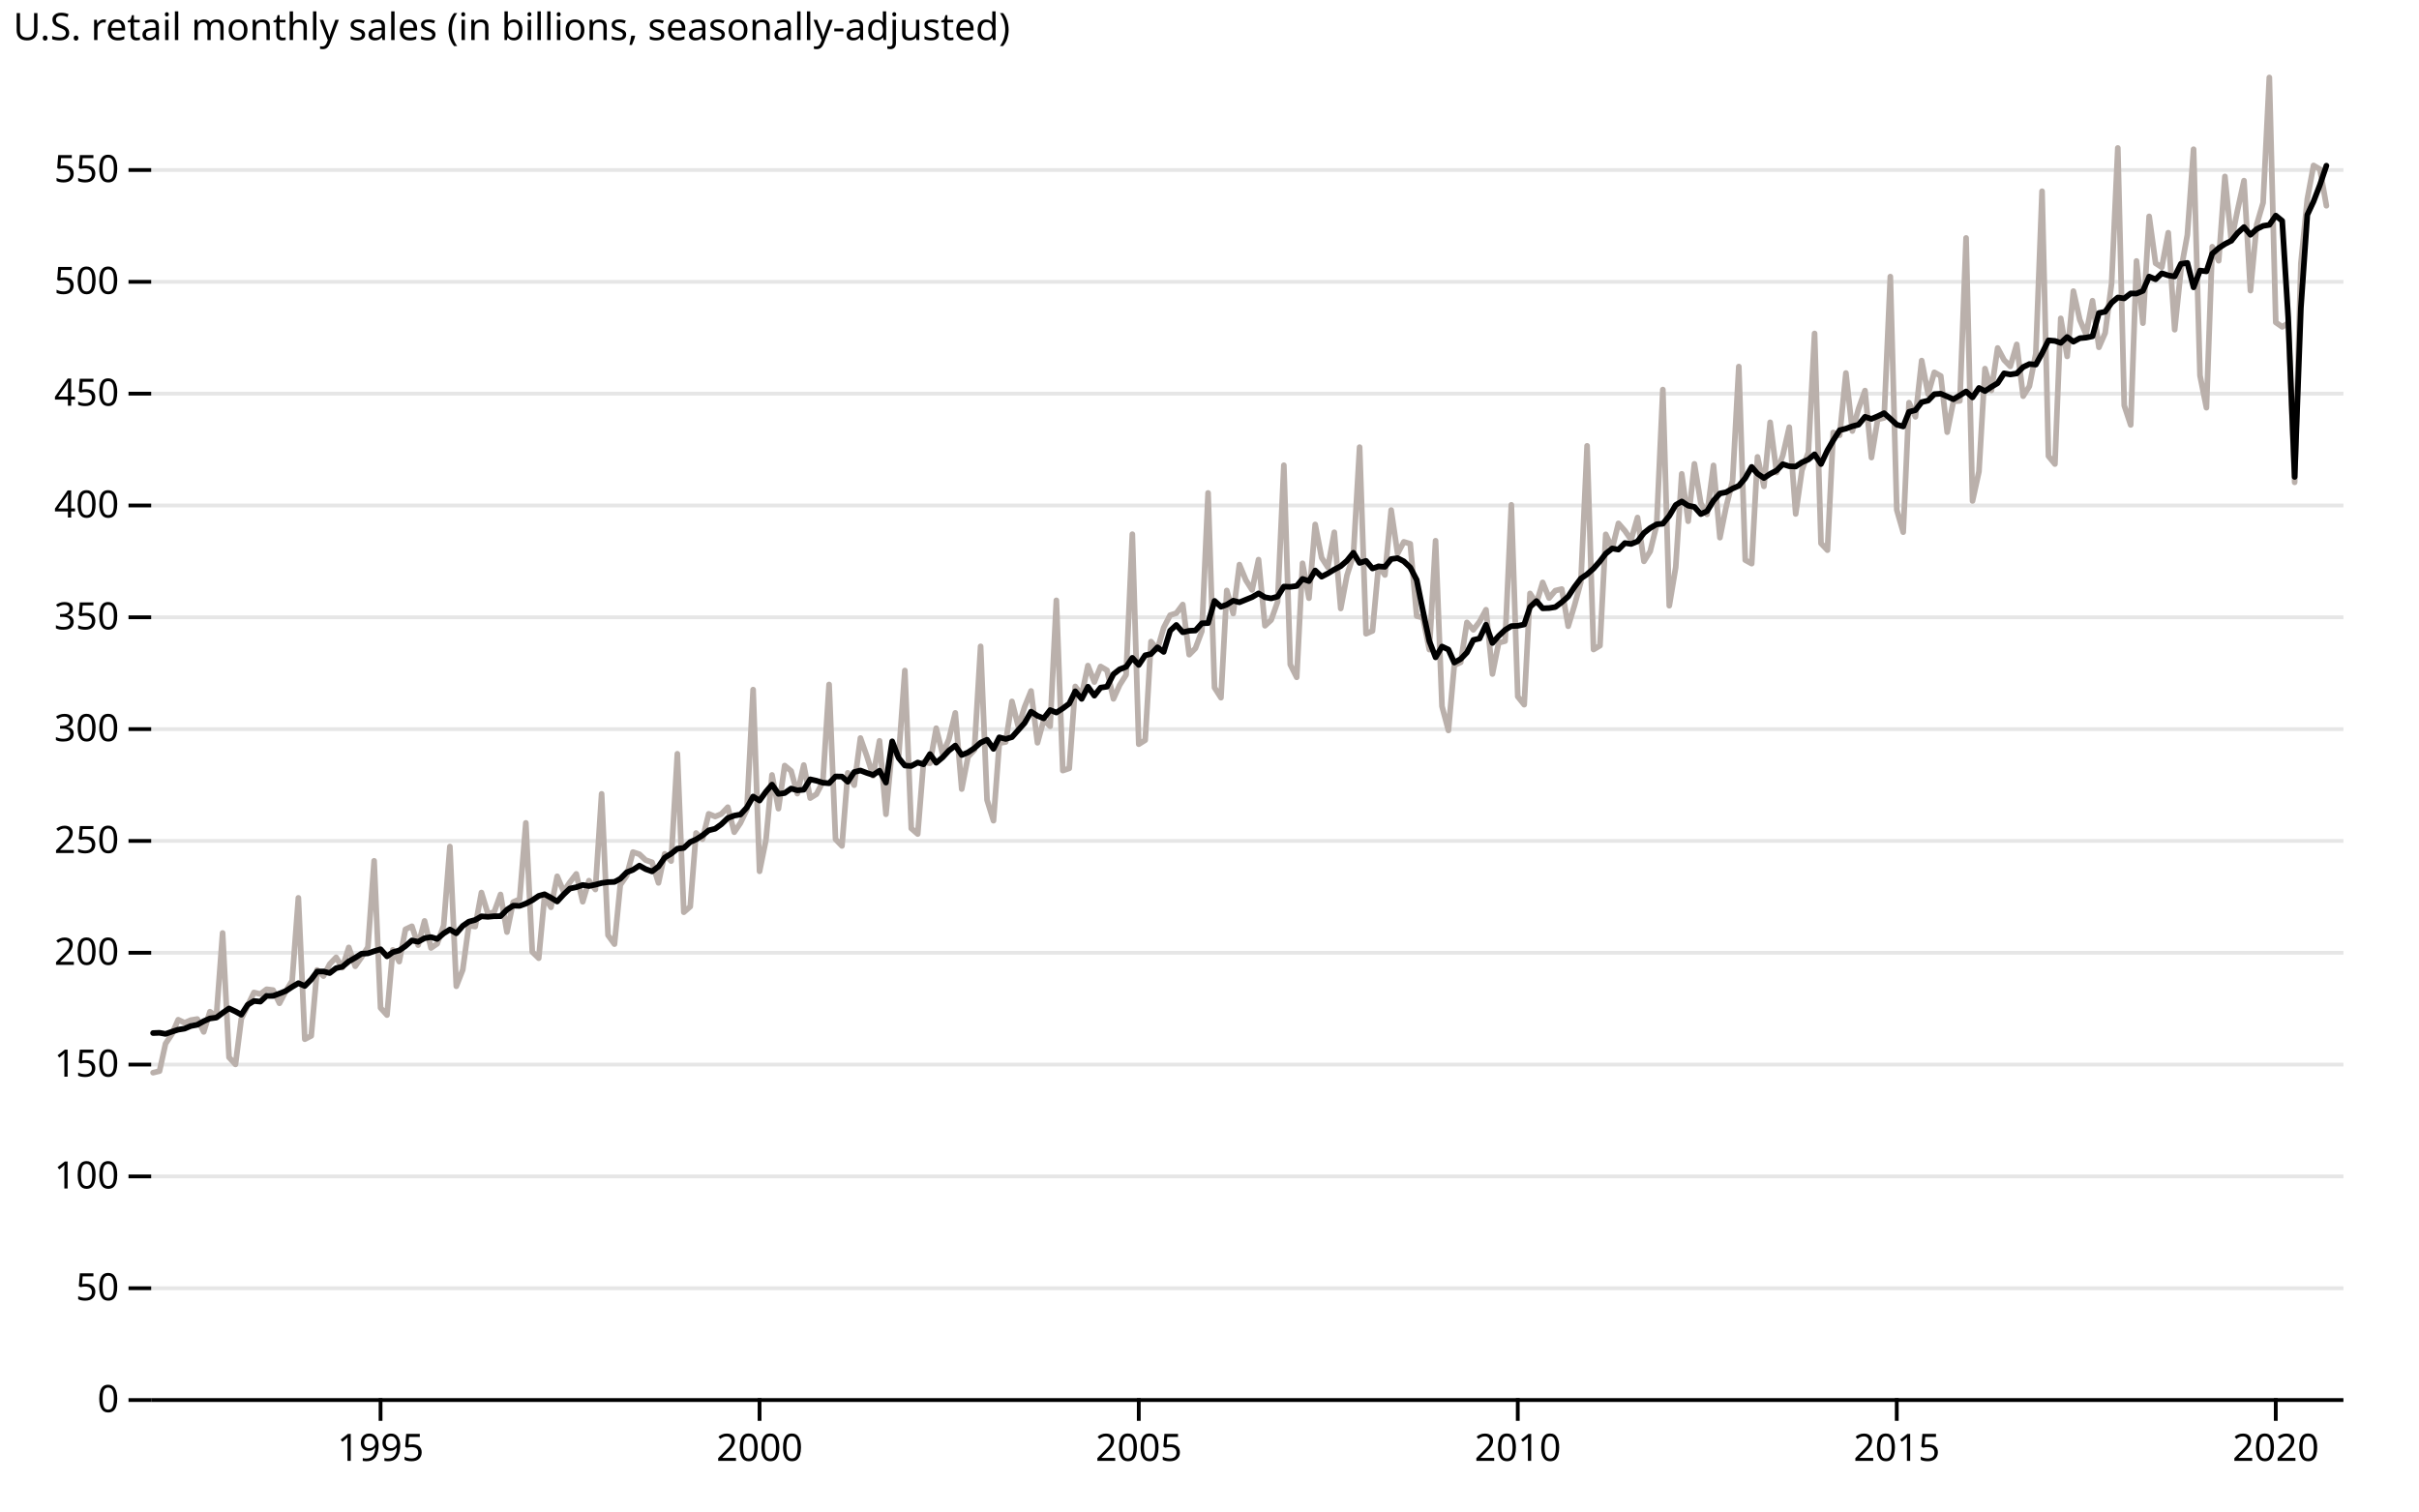
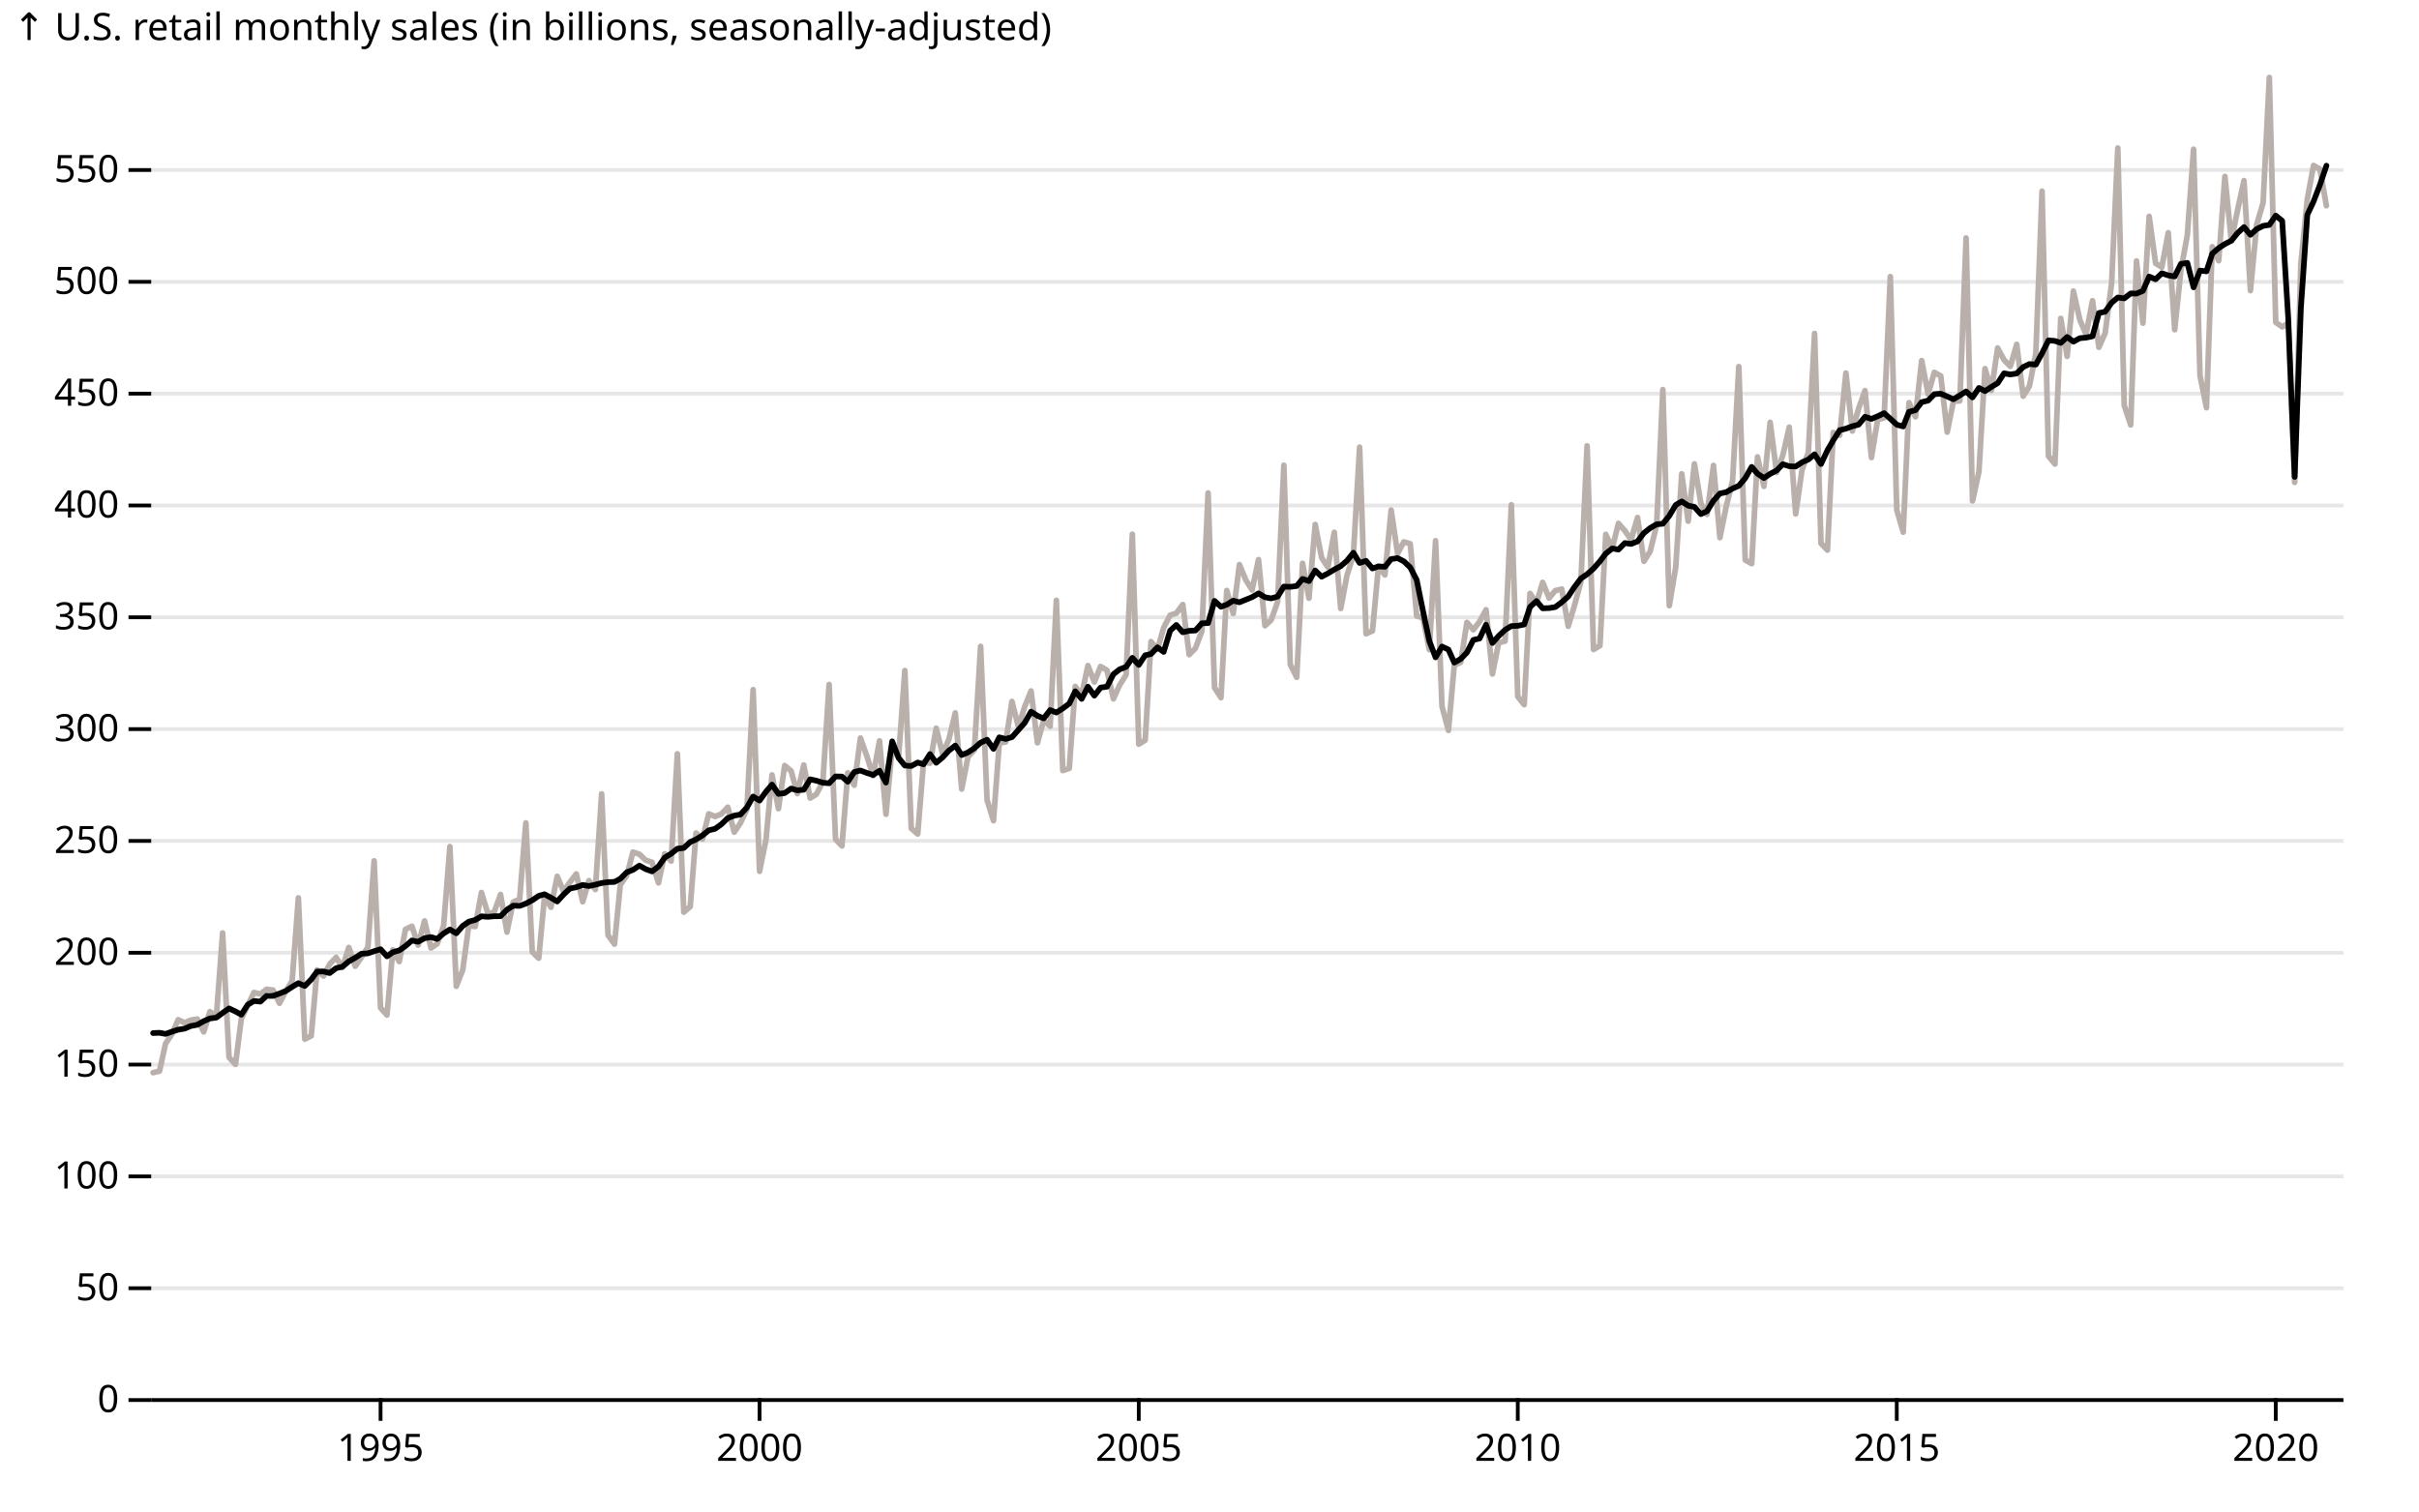
<svg xmlns="http://www.w3.org/2000/svg" class="plot" fill="currentColor" font-family="system-ui, sans-serif" font-size="10" text-anchor="middle" width="640" height="400" viewBox="0 0 640 400">
  <style>
    .plot {
      display: block;
      background: white;
      height: auto;
      height: intrinsic;
      max-width: 100%;
    }

    .plot text,
    .plot tspan {
      white-space: pre;
    }
  </style>
  <g aria-label="y-grid" stroke="currentColor" stroke-opacity="0.1" transform="translate(0,0.5)">
    <line x1="40" x2="620" y1="370" y2="370" />
    <line x1="40" x2="620" y1="340.408" y2="340.408" />
    <line x1="40" x2="620" y1="310.816" y2="310.816" />
    <line x1="40" x2="620" y1="281.225" y2="281.225" />
    <line x1="40" x2="620" y1="251.633" y2="251.633" />
    <line x1="40" x2="620" y1="222.041" y2="222.041" />
    <line x1="40" x2="620" y1="192.449" y2="192.449" />
    <line x1="40" x2="620" y1="162.857" y2="162.857" />
    <line x1="40" x2="620" y1="133.266" y2="133.266" />
    <line x1="40" x2="620" y1="103.674" y2="103.674" />
    <line x1="40" x2="620" y1="74.082" y2="74.082" />
    <line x1="40" x2="620" y1="44.49" y2="44.49" />
  </g>
  <g aria-label="y-axis tick" fill="none" stroke="currentColor" transform="translate(0,0.5)">
    <path transform="translate(40,370)" d="M0,0L-6,0" />
    <path transform="translate(40,340.4082)" d="M0,0L-6,0" />
    <path transform="translate(40,310.8164)" d="M0,0L-6,0" />
    <path transform="translate(40,281.2246)" d="M0,0L-6,0" />
    <path transform="translate(40,251.6328)" d="M0,0L-6,0" />
    <path transform="translate(40,222.041)" d="M0,0L-6,0" />
    <path transform="translate(40,192.4492)" d="M0,0L-6,0" />
    <path transform="translate(40,162.8574)" d="M0,0L-6,0" />
    <path transform="translate(40,133.2656)" d="M0,0L-6,0" />
    <path transform="translate(40,103.6738)" d="M0,0L-6,0" />
    <path transform="translate(40,74.08198)" d="M0,0L-6,0" />
    <path transform="translate(40,44.49018)" d="M0,0L-6,0" />
  </g>
  <g aria-label="y-axis tick label" text-anchor="end" font-variant="tabular-nums" transform="translate(-8.5,0.5)">
    <text y="0.32em" transform="translate(40,370)">0</text>
    <text y="0.32em" transform="translate(40,340.4082)">50</text>
    <text y="0.32em" transform="translate(40,310.8164)">100</text>
    <text y="0.32em" transform="translate(40,281.2246)">150</text>
    <text y="0.32em" transform="translate(40,251.6328)">200</text>
    <text y="0.32em" transform="translate(40,222.041)">250</text>
    <text y="0.32em" transform="translate(40,192.4492)">300</text>
    <text y="0.32em" transform="translate(40,162.8574)">350</text>
    <text y="0.32em" transform="translate(40,133.2656)">400</text>
    <text y="0.32em" transform="translate(40,103.6738)">450</text>
    <text y="0.32em" transform="translate(40,74.08198)">500</text>
    <text y="0.32em" transform="translate(40,44.49018)">550</text>
  </g>
  <g aria-label="y-axis label" text-anchor="start" transform="translate(-36.5,-16.5)">
-     <text y="0.71em" transform="translate(40,20)">U.S. retail monthly sales (in billions, seasonally-adjusted)</text>
+     <text y="0.71em" transform="translate(40,20)">↑ U.S. retail monthly sales (in billions, seasonally-adjusted)</text>
  </g>
  <g aria-label="x-axis tick" fill="none" stroke="currentColor" transform="translate(0.5,0)">
    <path transform="translate(100.1856,370)" d="M0,0L0,6" />
    <path transform="translate(200.4582,370)" d="M0,0L0,6" />
    <path transform="translate(300.7858,370)" d="M0,0L0,6" />
    <path transform="translate(401.0585,370)" d="M0,0L0,6" />
    <path transform="translate(501.3312,370)" d="M0,0L0,6" />
    <path transform="translate(601.6039,370)" d="M0,0L0,6" />
  </g>
  <g aria-label="x-axis tick label" font-variant="tabular-nums" transform="translate(0.5,9.5)">
    <text y="0.71em" transform="translate(100.1856,370)">1995</text>
    <text y="0.71em" transform="translate(200.4582,370)">2000</text>
    <text y="0.71em" transform="translate(300.7858,370)">2005</text>
    <text y="0.71em" transform="translate(401.0585,370)">2010</text>
    <text y="0.71em" transform="translate(501.3312,370)">2015</text>
    <text y="0.71em" transform="translate(601.6039,370)">2020</text>
  </g>
  <g aria-label="line" fill="none" stroke="#bab0ab" stroke-width="1.5" stroke-linejoin="round" stroke-linecap="round" transform="translate(0.5,0.5)">
    <path d="M40,283.369L41.702,282.953L43.295,275.699L44.997,273.135L46.645,269.348L48.347,270.179L49.994,269.453L51.697,269.172L53.399,272.574L55.046,267.225L56.749,268.472L58.396,246.402L60.098,279.318L61.801,281.173L63.338,269.128L65.041,265.567L66.688,262.149L68.39,262.561L70.038,261.29L71.74,261.506L73.443,265.005L75.09,261.85L76.792,259.064L78.44,237.109L80.142,274.508L81.844,273.625L83.382,256.179L85.084,257.806L86.732,254.635L88.434,252.848L90.081,255.566L91.784,250.219L93.486,255.211L95.133,252.843L96.836,250.141L98.483,227.302L100.186,266.225L101.888,268.123L103.425,250.876L105.128,253.977L106.775,245.432L108.478,244.623L110.125,249.614L111.827,243.2L113.53,250.377L115.177,249.239L116.879,244.418L118.527,223.526L120.229,260.499L121.931,256.143L123.524,244.466L125.226,244.698L126.874,235.691L128.576,241.269L130.223,240.914L131.926,236.208L133.628,246.158L135.276,238.22L136.978,237.457L138.625,217.258L140.328,251.403L142.03,253.079L143.568,236.758L145.27,239.601L146.917,231.398L148.62,235.437L150.267,232.978L151.969,230.769L153.672,238.135L155.319,232.545L157.021,234.893L158.669,209.58L160.371,246.985L162.073,249.347L163.611,233.692L165.313,231.213L166.961,224.984L168.663,225.552L170.311,227.112L172.013,227.686L173.715,233.142L175.363,225.454L177.065,227.373L178.712,198.978L180.415,240.905L182.117,239.411L183.655,219.94L185.357,221.578L187.004,214.872L188.707,215.579L190.354,214.909L192.056,213.111L193.759,219.73L195.406,217.283L197.109,213.693L198.756,181.998L200.458,230.077L202.161,221.698L203.753,204.573L205.455,213.508L207.103,202.093L208.805,203.524L210.453,209.526L212.155,201.952L213.857,210.704L215.505,209.672L217.207,206.353L218.854,180.637L220.557,221.599L222.259,223.36L223.797,204.02L225.499,207.289L227.146,194.809L228.849,199.622L230.496,204.82L232.198,195.549L233.901,214.984L235.548,197.423L237.251,199.825L238.898,176.942L240.6,218.728L242.303,220.215L243.84,201.172L245.543,201.476L247.19,192.211L248.892,199.046L250.54,195.152L252.242,188.155L253.944,208.317L255.592,199.823L257.294,197.95L258.941,170.548L260.644,211.194L262.346,216.684L263.884,196.182L265.586,195.852L267.233,185.117L268.936,191.859L270.583,186.576L272.286,182.355L273.988,196.065L275.635,190.061L277.338,191.701L278.985,158.373L280.687,203.422L282.39,202.839L283.982,181.159L285.685,183.459L287.332,175.636L289.034,179.995L290.682,175.878L292.384,176.874L294.086,184.445L295.734,180.775L297.436,178.092L299.084,140.868L300.786,196.438L302.488,195.372L304.026,169.284L305.728,171.361L307.375,165.611L309.078,162.298L310.725,161.776L312.428,159.483L314.13,172.748L315.777,171.064L317.48,166.528L319.127,129.947L320.829,181.473L322.532,184.133L324.069,155.759L325.772,161.871L327.419,148.914L329.121,153.024L330.769,155.635L332.471,147.591L334.173,165.098L335.821,163.57L337.523,158.757L339.171,122.618L340.873,175.359L342.575,178.741L344.113,148.569L345.815,157.806L347.463,138.289L349.165,147.091L350.812,149.627L352.515,140.358L354.217,160.528L355.864,151.801L357.567,146.403L359.214,117.832L360.916,167.214L362.619,166.472L364.211,149.3L365.914,151.66L367.561,134.475L369.263,145.986L370.911,142.897L372.613,143.408L374.315,162.537L375.963,162.948L377.665,171.412L379.313,142.595L381.015,186.42L382.717,192.797L384.255,175.566L385.957,174.781L387.605,164.202L389.307,166.169L390.954,163.999L392.657,160.85L394.359,177.863L396.006,169.598L397.709,169.153L399.356,133.099L401.059,183.834L402.761,185.983L404.298,156.537L406.001,159.109L407.648,153.622L409.351,157.765L410.998,155.791L412.7,155.384L414.403,165.225L416.05,159.775L417.752,153.49L419.4,117.485L421.102,171.388L422.804,170.365L424.342,140.907L426.044,144.644L427.692,138.001L429.394,139.953L431.041,142.331L432.744,136.456L434.446,148.047L436.094,145.409L437.796,138.462L439.443,102.596L441.146,159.789L442.848,149.6L444.44,124.892L446.143,137.439L447.79,122.253L449.493,132.689L451.14,135.618L452.842,122.659L454.545,141.783L456.192,133.621L457.894,126.717L459.542,96.511L461.244,147.714L462.946,148.661L464.484,120.411L466.186,128.209L467.834,111.256L469.536,124.557L471.183,120.003L472.886,112.548L474.588,135.507L476.236,123.974L477.938,119.188L479.585,87.747L481.288,143.295L482.99,145.091L484.528,113.942L486.23,114.684L487.877,98.211L489.58,113.568L491.227,107.65L492.929,102.865L494.632,120.586L496.279,110.505L497.981,110.086L499.629,72.703L501.331,134.433L503.034,140.33L504.571,106.059L506.273,109.807L507.921,94.923L509.623,103.796L511.271,98.032L512.973,98.995L514.675,113.864L516.323,105.69L518.025,105.584L519.672,62.467L521.375,132.071L523.077,124.28L524.67,97.051L526.372,102.824L528.019,91.586L529.722,94.762L531.369,96.456L533.071,90.634L534.774,104.343L536.421,101.71L538.123,93.047L539.771,50.109L541.473,120.206L543.176,122.305L544.713,83.748L546.415,93.821L548.063,76.539L549.765,84.141L551.413,87.978L553.115,79.075L554.817,91.409L556.465,87.623L558.167,74.51L559.814,38.658L561.517,106.81L563.219,111.949L564.757,68.563L566.459,85.021L568.106,56.764L569.809,69.174L571.456,70.227L573.158,61.084L574.861,86.75L576.508,71.008L578.211,61.679L579.858,38.993L581.56,98.886L583.263,107.398L584.8,64.794L586.503,68.511L588.15,46.189L589.852,63.267L591.5,55.082L593.202,47.303L594.904,76.406L596.552,58.967L598.254,53.159L599.902,20L601.604,84.817L603.306,85.997L604.899,85.023L606.601,127.143L608.248,69.216L609.951,52.171L611.598,43.28L613.301,44.288L615.003,53.952" />
  </g>
  <g aria-label="line" fill="none" stroke="currentColor" stroke-width="1.5" stroke-linejoin="round" stroke-linecap="round" transform="translate(0.5,0.5)">
    <path d="M40,272.883L41.702,272.813L43.295,273.104L44.997,272.519L46.645,271.985L48.347,271.71L49.994,271.011L51.697,270.69L53.399,269.743L55.046,269.018L56.749,268.794L58.396,267.55L60.098,266.365L61.801,267.172L63.338,268.023L65.041,265.394L66.688,264.401L68.39,264.56L70.038,263.03L71.74,263.051L73.443,262.42L75.09,261.763L76.792,260.66L78.44,259.682L80.142,260.426L81.844,258.691L83.382,256.617L85.084,256.581L86.732,257.001L88.434,255.699L90.081,255.336L91.784,253.904L93.486,252.956L95.133,251.887L96.836,251.792L98.483,251.217L100.186,250.702L101.888,252.58L103.425,251.487L105.128,251.022L106.775,249.866L108.478,248.378L110.125,248.721L111.827,247.773L113.53,247.486L115.177,247.978L116.879,246.505L118.527,245.478L120.229,246.484L121.931,244.526L123.524,243.412L125.226,242.947L126.874,241.986L128.576,242.123L130.223,241.967L131.926,241.952L133.628,240.236L135.276,239.169L136.978,239.226L138.625,238.618L140.328,237.736L142.03,236.587L143.568,236.15L145.27,237.065L146.917,238.063L148.62,236.211L150.267,234.645L151.969,234.287L153.672,233.693L155.319,233.975L157.021,233.617L158.669,233.179L160.371,232.938L162.073,232.881L163.611,232.053L165.313,230.335L166.961,229.69L168.663,228.568L170.311,229.492L172.013,230.102L173.715,228.818L175.363,226.451L177.065,225.42L178.712,224.095L180.415,223.895L182.117,222.325L183.655,221.646L185.357,220.575L187.004,219.239L188.707,218.816L190.354,217.628L192.056,215.987L193.759,215.343L195.406,215.047L197.109,213.184L198.756,210.285L200.458,211.362L202.161,209.009L203.753,207.131L205.455,209.585L207.103,209.379L208.805,208.179L210.453,208.648L212.155,208.477L213.857,205.737L215.505,206.105L217.207,206.636L218.854,206.777L220.557,204.976L222.259,205.012L223.797,206.387L225.499,203.808L227.146,203.401L228.849,204.049L230.496,204.579L232.198,203.45L233.901,206.604L235.548,195.681L237.251,200.077L238.898,202.093L240.6,202.21L242.303,201.295L243.84,201.764L245.543,199.058L247.19,201.356L248.892,199.923L250.54,198.14L252.242,196.799L253.944,199.309L255.592,198.618L257.294,197.489L258.941,196.032L260.644,195.262L262.346,197.677L263.884,194.624L265.586,195.053L267.233,194.574L268.936,192.671L270.583,190.823L272.286,187.828L273.988,188.938L275.635,189.603L277.338,187.403L278.985,188.065L280.687,186.972L282.39,185.706L283.982,182.44L285.685,184.452L287.332,181.226L289.034,183.597L290.682,181.471L292.384,181.218L294.086,177.908L295.734,176.623L297.436,175.975L299.084,173.585L300.786,175.466L302.488,172.903L304.026,172.575L305.728,170.798L307.375,172.018L309.078,166.41L310.725,164.884L312.428,166.819L314.13,166.434L315.777,166.351L317.48,164.441L319.127,164.393L320.829,158.519L322.532,160.072L324.069,159.505L325.772,158.464L327.419,158.89L329.121,158.194L330.769,157.527L332.471,156.53L334.173,157.554L335.821,157.849L337.523,157.373L339.171,154.731L340.873,154.799L342.575,154.568L344.113,152.703L345.815,153.277L347.463,150.468L349.165,152.113L350.812,151.249L352.515,150.217L354.217,149.323L355.864,147.89L357.567,145.777L359.214,148.477L360.916,147.922L362.619,149.936L364.211,149.396L365.914,149.498L367.561,147.448L369.263,147.2L370.911,148.039L372.613,149.669L374.315,152.957L375.963,161.111L377.665,169.16L379.313,173.457L381.015,170.593L382.717,171.394L384.255,174.844L385.957,173.894L387.605,172.175L389.307,168.845L390.954,168.47L392.657,164.829L394.359,169.659L396.006,167.797L397.709,166.186L399.356,165.182L401.059,165.113L402.761,164.759L404.298,160.13L406.001,158.555L407.648,160.481L409.351,160.415L410.998,160.147L412.7,158.864L414.403,157.354L416.05,154.855L417.752,152.592L419.4,151.465L421.102,149.957L422.804,148.028L424.342,146.007L426.044,144.645L427.692,144.935L429.394,143.21L431.041,143.451L432.744,142.767L434.446,140.54L436.094,139.231L437.796,138.244L439.443,138.097L441.146,136.002L442.848,133.131L444.44,132.198L446.143,133.316L447.79,133.643L449.493,135.55L451.14,134.77L452.842,131.992L454.545,130.09L456.192,129.759L457.894,128.779L459.542,128.062L461.244,126.023L462.946,123.056L464.484,124.851L466.186,126.005L467.834,124.899L469.536,124.008L471.183,122.341L472.886,122.881L474.588,122.955L476.236,121.857L477.938,121.1L479.585,119.721L481.288,122.302L482.99,118.663L484.528,116.023L486.23,113.351L487.877,112.935L489.58,112.297L491.227,111.878L492.929,109.799L494.632,110.357L496.279,109.658L497.981,108.836L499.629,110.302L501.331,111.894L503.034,112.35L504.571,108.479L506.273,108.053L507.921,105.919L509.623,105.51L511.271,103.812L512.973,103.689L514.675,104.42L516.323,105.156L518.025,104.122L519.672,103.095L521.375,104.665L523.077,102.162L524.67,103.004L526.372,101.878L528.019,100.902L529.722,98.295L531.369,98.596L533.071,98.334L534.774,96.635L536.421,95.838L538.123,95.983L539.771,92.976L541.473,89.569L543.176,89.717L544.713,90.243L546.415,88.68L548.063,89.918L549.765,88.997L551.413,88.851L553.115,88.491L554.817,82.335L556.465,81.992L558.167,79.617L559.814,78.227L561.517,78.462L563.219,77.151L564.757,77.191L566.459,76.469L568.106,72.691L569.809,73.411L571.456,71.813L573.158,72.38L574.861,72.657L576.508,69.326L578.211,69.069L579.858,75.537L581.56,71.101L583.263,71.309L584.8,66.624L586.503,65.152L588.15,64.072L589.852,63.194L591.5,61.162L593.202,59.596L594.904,61.636L596.552,60.122L598.254,59.278L599.902,59.01L601.604,56.554L603.306,57.941L604.899,83.582L606.601,125.71L608.248,81.055L609.951,56.349L611.598,52.821L613.301,48.394L615.003,43.346" />
  </g>
  <g aria-label="rule" stroke="currentColor" transform="translate(0,0.5)">
    <line x1="40" x2="620" y1="370" y2="370" />
  </g>
</svg>
